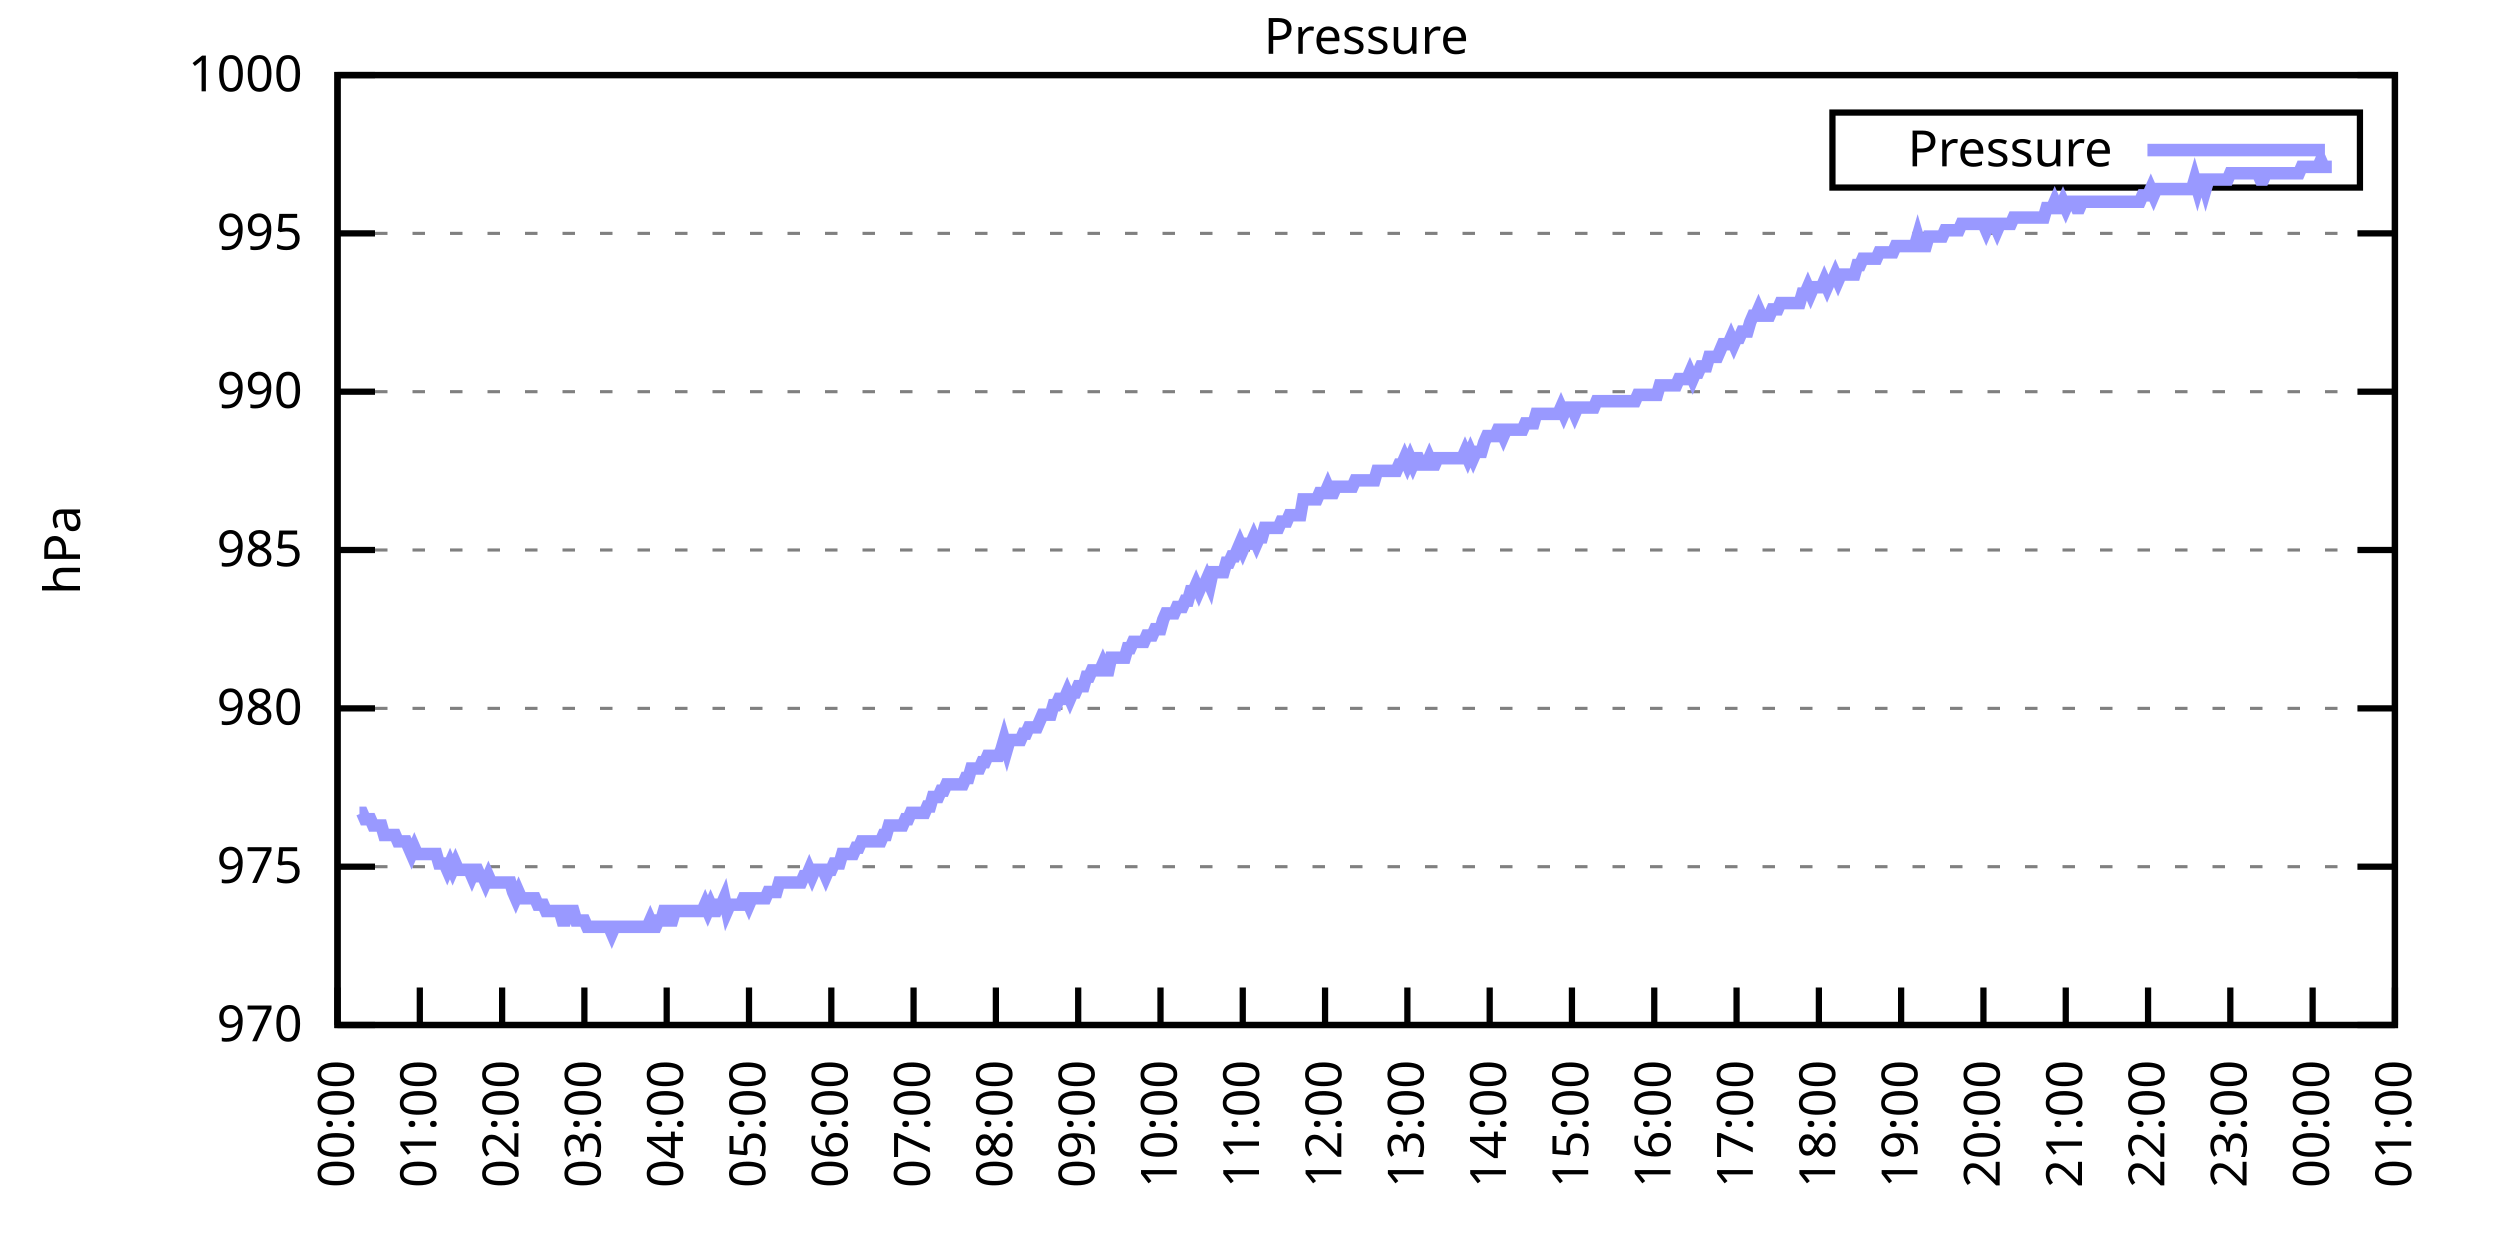
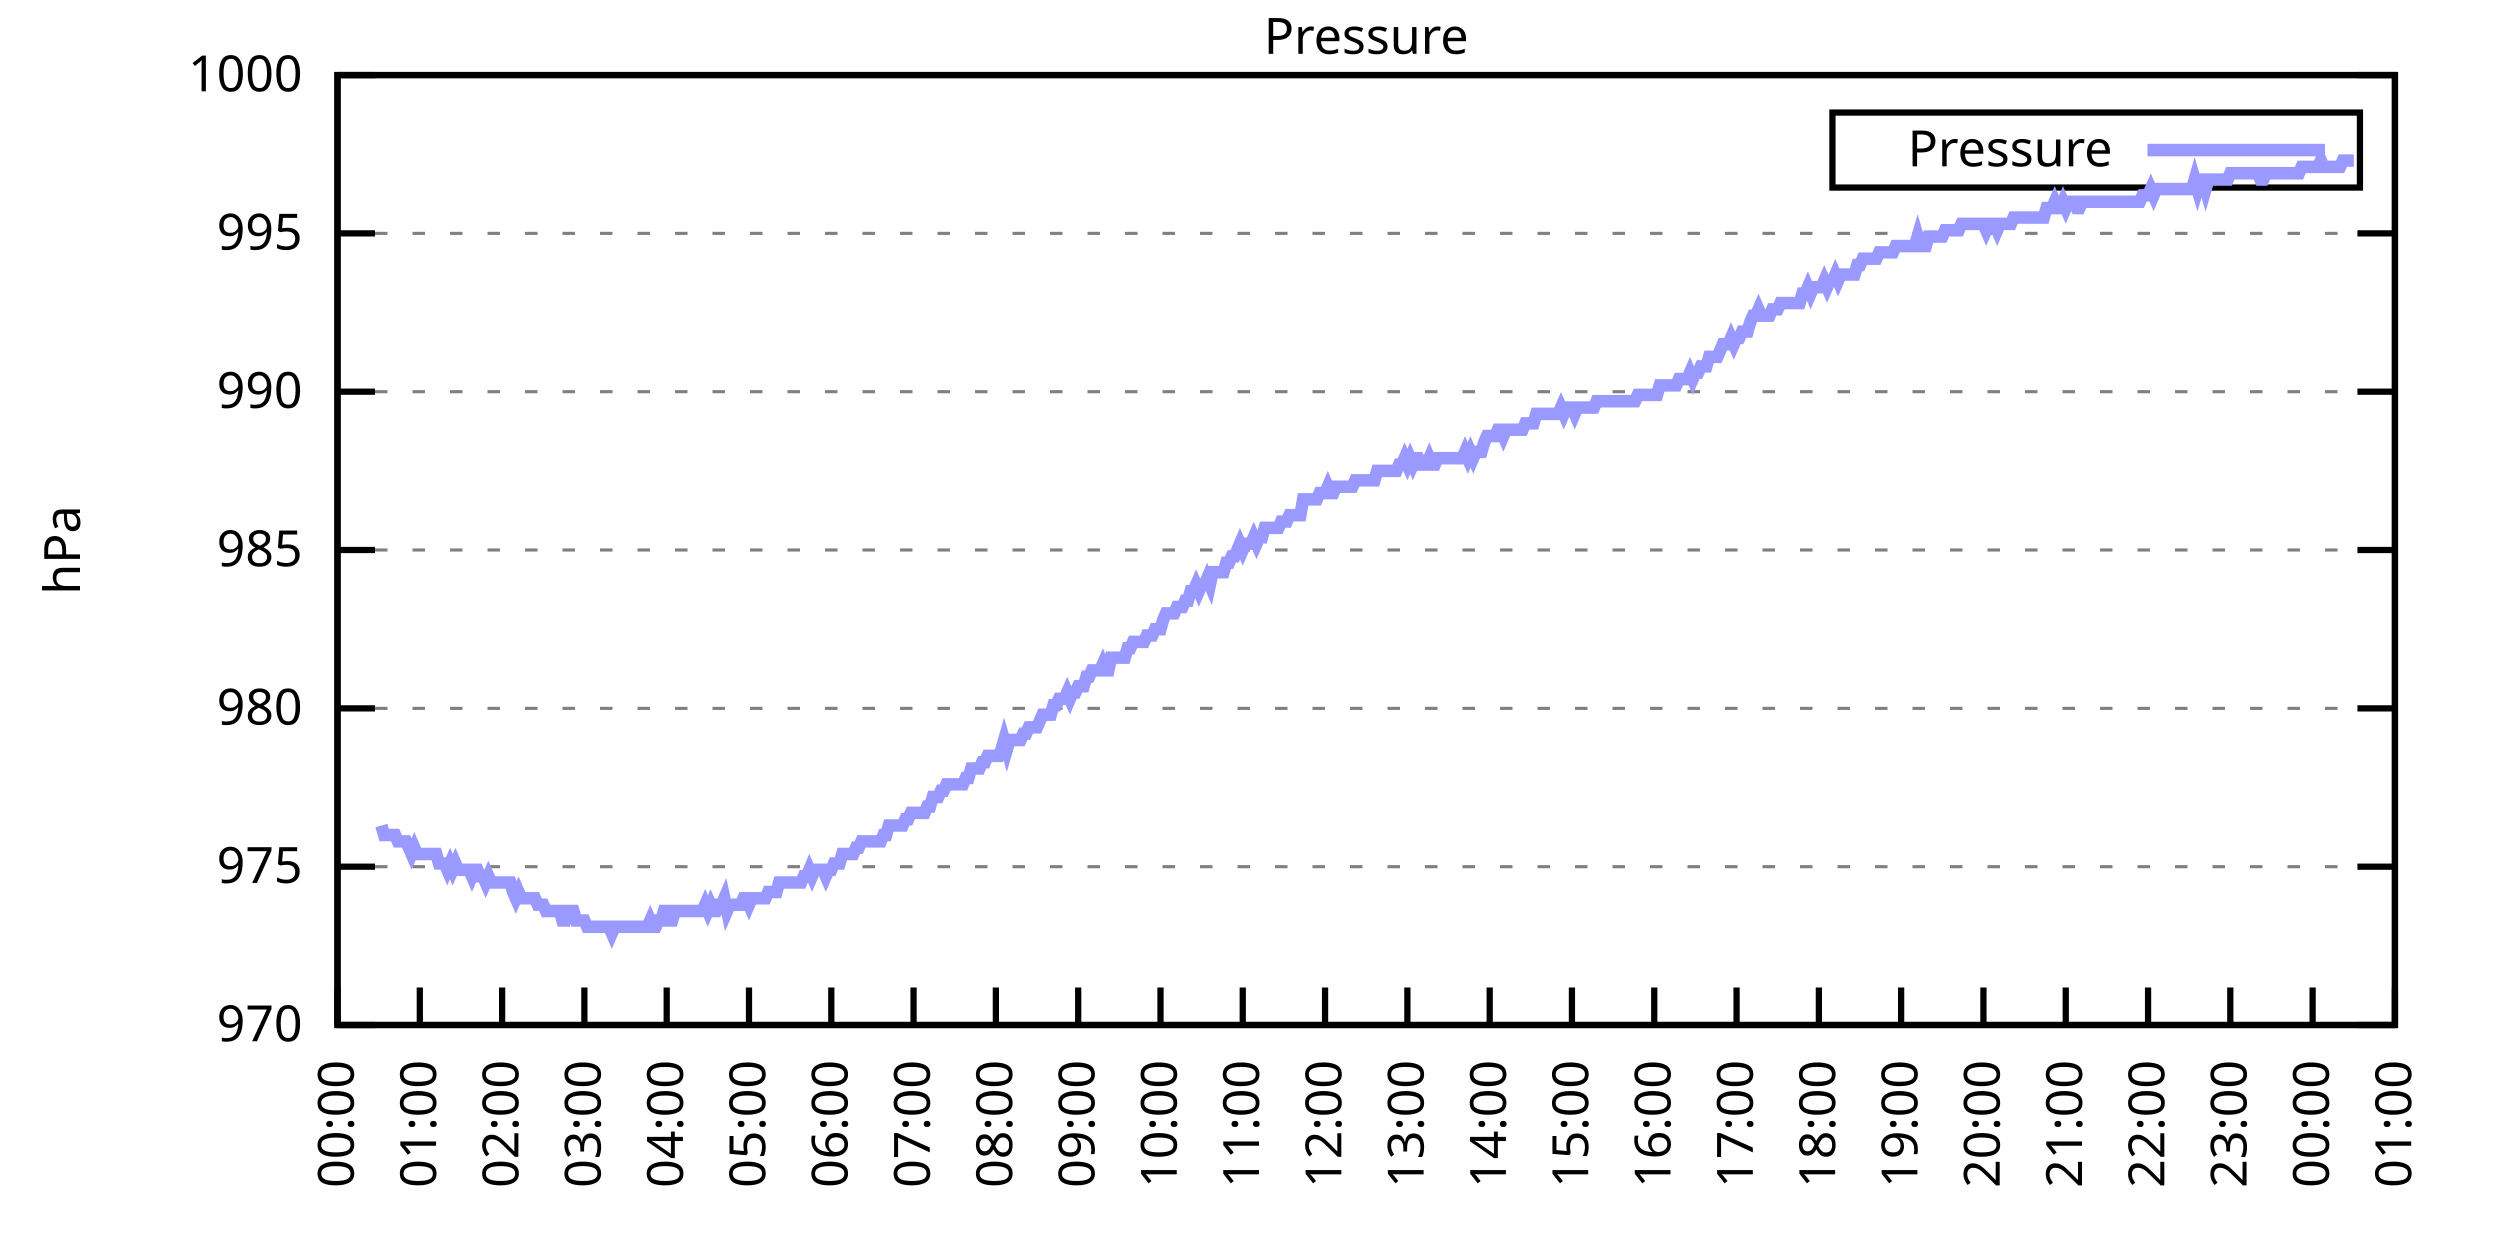
<svg xmlns="http://www.w3.org/2000/svg" xmlns:xlink="http://www.w3.org/1999/xlink" width="400" height="200" viewBox="0 0 400 200">
  <g id="gnuplot_canvas">
    <rect x="0" y="0" width="400" height="200" fill="none" />
    <defs>
      <circle id="gpDot" r="0.5" stroke-width="0.5" stroke="currentColor" />
      <path id="gpPt0" stroke-width="0.333" stroke="currentColor" d="M-1,0 h2 M0,-1 v2" />
      <path id="gpPt1" stroke-width="0.333" stroke="currentColor" d="M-1,-1 L1,1 M1,-1 L-1,1" />
      <path id="gpPt2" stroke-width="0.333" stroke="currentColor" d="M-1,0 L1,0 M0,-1 L0,1 M-1,-1 L1,1 M-1,1 L1,-1" />
      <rect id="gpPt3" stroke-width="0.333" stroke="currentColor" x="-1" y="-1" width="2" height="2" />
      <rect id="gpPt4" stroke-width="0.333" stroke="currentColor" fill="currentColor" x="-1" y="-1" width="2" height="2" />
      <circle id="gpPt5" stroke-width="0.333" stroke="currentColor" cx="0" cy="0" r="1" />
      <use xlink:href="#gpPt5" id="gpPt6" fill="currentColor" stroke="none" />
      <path id="gpPt7" stroke-width="0.333" stroke="currentColor" d="M0,-1.33 L-1.33,0.67 L1.33,0.67 z" />
      <use xlink:href="#gpPt7" id="gpPt8" fill="currentColor" stroke="none" />
      <use xlink:href="#gpPt7" id="gpPt9" stroke="currentColor" transform="rotate(180)" />
      <use xlink:href="#gpPt9" id="gpPt10" fill="currentColor" stroke="none" />
      <use xlink:href="#gpPt3" id="gpPt11" stroke="currentColor" transform="rotate(45)" />
      <use xlink:href="#gpPt11" id="gpPt12" fill="currentColor" stroke="none" />
      <path id="gpPt13" stroke-width="0.333" stroke="currentColor" d="M0,1.330 L1.265,0.411 L0.782,-1.067 L-0.782,-1.076 L-1.265,0.411 z" />
      <use xlink:href="#gpPt13" id="gpPt14" fill="currentColor" stroke="none" />
      <filter id="textbox" filterUnits="objectBoundingBox" x="0" y="0" height="1" width="1">
        <feFlood flood-color="white" flood-opacity="1" result="bgnd" />
        <feComposite in="SourceGraphic" in2="bgnd" operator="atop" />
      </filter>
      <filter id="greybox" filterUnits="objectBoundingBox" x="0" y="0" height="1" width="1">
        <feFlood flood-color="lightgrey" flood-opacity="1" result="grey" />
        <feComposite in="SourceGraphic" in2="grey" operator="atop" />
      </filter>
    </defs>
    <g fill="none" color="white" stroke="currentColor" stroke-width="1.00" stroke-linecap="butt" stroke-linejoin="miter">
</g>
    <g fill="none" color="black" stroke="currentColor" stroke-width="1.00" stroke-linecap="butt" stroke-linejoin="miter">
      <g stroke="none" shape-rendering="crispEdges">
        <polygon fill="rgb(255, 255, 255)" points="54.00,164.00 383.18,164.00 383.18,12.02 54.00,12.02 " />
      </g>
    </g>
    <g fill="none" color="black" stroke="currentColor" stroke-width="1.00" stroke-linecap="butt" stroke-linejoin="miter">
</g>
    <g fill="none" color="black" stroke="black" stroke-width="0.50" stroke-linecap="butt" stroke-linejoin="miter">
</g>
    <g fill="none" color="gray" stroke="currentColor" stroke-width="0.50" stroke-linecap="butt" stroke-linejoin="miter">
      <path stroke="gray" stroke-dasharray="2,4" class="gridline" d="M54.00,164.00 L383.19,164.00  " />
    </g>
    <g fill="none" color="gray" stroke="gray" stroke-width="1.00" stroke-linecap="butt" stroke-linejoin="miter">
</g>
    <g fill="none" color="black" stroke="currentColor" stroke-width="1.00" stroke-linecap="butt" stroke-linejoin="miter">
      <path stroke="black" d="M54.00,164.00 L60.00,164.00 M383.19,164.00 L377.19,164.00  " />
      <g transform="translate(48.40,166.60)" stroke="none" fill="black" font-family="Sans" font-size="8.00" text-anchor="end">
        <text>
          <tspan font-family="Sans"> 970</tspan>
        </text>
      </g>
    </g>
    <g fill="none" color="black" stroke="currentColor" stroke-width="1.00" stroke-linecap="butt" stroke-linejoin="miter">
</g>
    <g fill="none" color="black" stroke="black" stroke-width="0.50" stroke-linecap="butt" stroke-linejoin="miter">
</g>
    <g fill="none" color="gray" stroke="currentColor" stroke-width="0.50" stroke-linecap="butt" stroke-linejoin="miter">
      <path stroke="gray" stroke-dasharray="2,4" class="gridline" d="M54.00,138.67 L383.19,138.67  " />
    </g>
    <g fill="none" color="gray" stroke="gray" stroke-width="1.00" stroke-linecap="butt" stroke-linejoin="miter">
</g>
    <g fill="none" color="black" stroke="currentColor" stroke-width="1.00" stroke-linecap="butt" stroke-linejoin="miter">
      <path stroke="black" d="M54.00,138.67 L60.00,138.67 M383.19,138.67 L377.19,138.67  " />
      <g transform="translate(48.40,141.27)" stroke="none" fill="black" font-family="Sans" font-size="8.00" text-anchor="end">
        <text>
          <tspan font-family="Sans"> 975</tspan>
        </text>
      </g>
    </g>
    <g fill="none" color="black" stroke="currentColor" stroke-width="1.00" stroke-linecap="butt" stroke-linejoin="miter">
</g>
    <g fill="none" color="black" stroke="black" stroke-width="0.50" stroke-linecap="butt" stroke-linejoin="miter">
</g>
    <g fill="none" color="gray" stroke="currentColor" stroke-width="0.50" stroke-linecap="butt" stroke-linejoin="miter">
      <path stroke="gray" stroke-dasharray="2,4" class="gridline" d="M54.00,113.34 L383.19,113.34  " />
    </g>
    <g fill="none" color="gray" stroke="gray" stroke-width="1.00" stroke-linecap="butt" stroke-linejoin="miter">
</g>
    <g fill="none" color="black" stroke="currentColor" stroke-width="1.00" stroke-linecap="butt" stroke-linejoin="miter">
      <path stroke="black" d="M54.00,113.34 L60.00,113.34 M383.19,113.34 L377.19,113.34  " />
      <g transform="translate(48.40,115.94)" stroke="none" fill="black" font-family="Sans" font-size="8.00" text-anchor="end">
        <text>
          <tspan font-family="Sans"> 980</tspan>
        </text>
      </g>
    </g>
    <g fill="none" color="black" stroke="currentColor" stroke-width="1.00" stroke-linecap="butt" stroke-linejoin="miter">
</g>
    <g fill="none" color="black" stroke="black" stroke-width="0.50" stroke-linecap="butt" stroke-linejoin="miter">
</g>
    <g fill="none" color="gray" stroke="currentColor" stroke-width="0.50" stroke-linecap="butt" stroke-linejoin="miter">
      <path stroke="gray" stroke-dasharray="2,4" class="gridline" d="M54.00,88.00 L383.19,88.00  " />
    </g>
    <g fill="none" color="gray" stroke="gray" stroke-width="1.00" stroke-linecap="butt" stroke-linejoin="miter">
</g>
    <g fill="none" color="black" stroke="currentColor" stroke-width="1.00" stroke-linecap="butt" stroke-linejoin="miter">
      <path stroke="black" d="M54.00,88.00 L60.00,88.00 M383.19,88.00 L377.19,88.00  " />
      <g transform="translate(48.40,90.60)" stroke="none" fill="black" font-family="Sans" font-size="8.00" text-anchor="end">
        <text>
          <tspan font-family="Sans"> 985</tspan>
        </text>
      </g>
    </g>
    <g fill="none" color="black" stroke="currentColor" stroke-width="1.00" stroke-linecap="butt" stroke-linejoin="miter">
</g>
    <g fill="none" color="black" stroke="black" stroke-width="0.50" stroke-linecap="butt" stroke-linejoin="miter">
</g>
    <g fill="none" color="gray" stroke="currentColor" stroke-width="0.50" stroke-linecap="butt" stroke-linejoin="miter">
      <path stroke="gray" stroke-dasharray="2,4" class="gridline" d="M54.00,62.67 L383.19,62.67  " />
    </g>
    <g fill="none" color="gray" stroke="gray" stroke-width="1.00" stroke-linecap="butt" stroke-linejoin="miter">
</g>
    <g fill="none" color="black" stroke="currentColor" stroke-width="1.00" stroke-linecap="butt" stroke-linejoin="miter">
      <path stroke="black" d="M54.00,62.67 L60.00,62.67 M383.19,62.67 L377.19,62.67  " />
      <g transform="translate(48.40,65.27)" stroke="none" fill="black" font-family="Sans" font-size="8.00" text-anchor="end">
        <text>
          <tspan font-family="Sans"> 990</tspan>
        </text>
      </g>
    </g>
    <g fill="none" color="black" stroke="currentColor" stroke-width="1.00" stroke-linecap="butt" stroke-linejoin="miter">
</g>
    <g fill="none" color="black" stroke="black" stroke-width="0.50" stroke-linecap="butt" stroke-linejoin="miter">
</g>
    <g fill="none" color="gray" stroke="currentColor" stroke-width="0.50" stroke-linecap="butt" stroke-linejoin="miter">
      <path stroke="gray" stroke-dasharray="2,4" class="gridline" d="M54.00,37.34 L383.19,37.34  " />
    </g>
    <g fill="none" color="gray" stroke="gray" stroke-width="1.00" stroke-linecap="butt" stroke-linejoin="miter">
</g>
    <g fill="none" color="black" stroke="currentColor" stroke-width="1.00" stroke-linecap="butt" stroke-linejoin="miter">
      <path stroke="black" d="M54.00,37.34 L60.00,37.34 M383.19,37.34 L377.19,37.34  " />
      <g transform="translate(48.40,39.94)" stroke="none" fill="black" font-family="Sans" font-size="8.00" text-anchor="end">
        <text>
          <tspan font-family="Sans"> 995</tspan>
        </text>
      </g>
    </g>
    <g fill="none" color="black" stroke="currentColor" stroke-width="1.00" stroke-linecap="butt" stroke-linejoin="miter">
</g>
    <g fill="none" color="black" stroke="black" stroke-width="0.50" stroke-linecap="butt" stroke-linejoin="miter">
</g>
    <g fill="none" color="gray" stroke="currentColor" stroke-width="0.50" stroke-linecap="butt" stroke-linejoin="miter">
      <path stroke="gray" stroke-dasharray="2,4" class="gridline" d="M54.00,12.01 L383.19,12.01  " />
    </g>
    <g fill="none" color="gray" stroke="gray" stroke-width="1.00" stroke-linecap="butt" stroke-linejoin="miter">
</g>
    <g fill="none" color="black" stroke="currentColor" stroke-width="1.00" stroke-linecap="butt" stroke-linejoin="miter">
      <path stroke="black" d="M54.00,12.01 L60.00,12.01 M383.19,12.01 L377.19,12.01  " />
      <g transform="translate(48.40,14.61)" stroke="none" fill="black" font-family="Sans" font-size="8.00" text-anchor="end">
        <text>
          <tspan font-family="Sans"> 1000</tspan>
        </text>
      </g>
    </g>
    <g fill="none" color="black" stroke="currentColor" stroke-width="1.00" stroke-linecap="butt" stroke-linejoin="miter">
      <path stroke="black" d="M54.00,164.00 L54.00,158.00  " />
      <g transform="translate(56.60,169.60) rotate(270.00)" stroke="none" fill="black" font-family="Sans" font-size="8.00" text-anchor="end">
        <text>
          <tspan font-family="Sans">00:00</tspan>
        </text>
      </g>
    </g>
    <g fill="none" color="black" stroke="currentColor" stroke-width="1.00" stroke-linecap="butt" stroke-linejoin="miter">
      <path stroke="black" d="M67.17,164.00 L67.17,158.00  " />
      <g transform="translate(69.77,169.60) rotate(270.00)" stroke="none" fill="black" font-family="Sans" font-size="8.00" text-anchor="end">
        <text>
          <tspan font-family="Sans">01:00</tspan>
        </text>
      </g>
    </g>
    <g fill="none" color="black" stroke="currentColor" stroke-width="1.00" stroke-linecap="butt" stroke-linejoin="miter">
      <path stroke="black" d="M80.34,164.00 L80.34,158.00  " />
      <g transform="translate(82.94,169.60) rotate(270.00)" stroke="none" fill="black" font-family="Sans" font-size="8.00" text-anchor="end">
        <text>
          <tspan font-family="Sans">02:00</tspan>
        </text>
      </g>
    </g>
    <g fill="none" color="black" stroke="currentColor" stroke-width="1.00" stroke-linecap="butt" stroke-linejoin="miter">
      <path stroke="black" d="M93.50,164.00 L93.50,158.00  " />
      <g transform="translate(96.10,169.60) rotate(270.00)" stroke="none" fill="black" font-family="Sans" font-size="8.00" text-anchor="end">
        <text>
          <tspan font-family="Sans">03:00</tspan>
        </text>
      </g>
    </g>
    <g fill="none" color="black" stroke="currentColor" stroke-width="1.00" stroke-linecap="butt" stroke-linejoin="miter">
      <path stroke="black" d="M106.67,164.00 L106.67,158.00  " />
      <g transform="translate(109.27,169.60) rotate(270.00)" stroke="none" fill="black" font-family="Sans" font-size="8.00" text-anchor="end">
        <text>
          <tspan font-family="Sans">04:00</tspan>
        </text>
      </g>
    </g>
    <g fill="none" color="black" stroke="currentColor" stroke-width="1.00" stroke-linecap="butt" stroke-linejoin="miter">
      <path stroke="black" d="M119.84,164.00 L119.84,158.00  " />
      <g transform="translate(122.44,169.60) rotate(270.00)" stroke="none" fill="black" font-family="Sans" font-size="8.00" text-anchor="end">
        <text>
          <tspan font-family="Sans">05:00</tspan>
        </text>
      </g>
    </g>
    <g fill="none" color="black" stroke="currentColor" stroke-width="1.00" stroke-linecap="butt" stroke-linejoin="miter">
      <path stroke="black" d="M133.01,164.00 L133.01,158.00  " />
      <g transform="translate(135.61,169.60) rotate(270.00)" stroke="none" fill="black" font-family="Sans" font-size="8.00" text-anchor="end">
        <text>
          <tspan font-family="Sans">06:00</tspan>
        </text>
      </g>
    </g>
    <g fill="none" color="black" stroke="currentColor" stroke-width="1.00" stroke-linecap="butt" stroke-linejoin="miter">
      <path stroke="black" d="M146.17,164.00 L146.17,158.00  " />
      <g transform="translate(148.77,169.60) rotate(270.00)" stroke="none" fill="black" font-family="Sans" font-size="8.00" text-anchor="end">
        <text>
          <tspan font-family="Sans">07:00</tspan>
        </text>
      </g>
    </g>
    <g fill="none" color="black" stroke="currentColor" stroke-width="1.00" stroke-linecap="butt" stroke-linejoin="miter">
      <path stroke="black" d="M159.34,164.00 L159.34,158.00  " />
      <g transform="translate(161.94,169.60) rotate(270.00)" stroke="none" fill="black" font-family="Sans" font-size="8.00" text-anchor="end">
        <text>
          <tspan font-family="Sans">08:00</tspan>
        </text>
      </g>
    </g>
    <g fill="none" color="black" stroke="currentColor" stroke-width="1.00" stroke-linecap="butt" stroke-linejoin="miter">
      <path stroke="black" d="M172.51,164.00 L172.51,158.00  " />
      <g transform="translate(175.11,169.60) rotate(270.00)" stroke="none" fill="black" font-family="Sans" font-size="8.00" text-anchor="end">
        <text>
          <tspan font-family="Sans">09:00</tspan>
        </text>
      </g>
    </g>
    <g fill="none" color="black" stroke="currentColor" stroke-width="1.00" stroke-linecap="butt" stroke-linejoin="miter">
      <path stroke="black" d="M185.68,164.00 L185.68,158.00  " />
      <g transform="translate(188.28,169.60) rotate(270.00)" stroke="none" fill="black" font-family="Sans" font-size="8.00" text-anchor="end">
        <text>
          <tspan font-family="Sans">10:00</tspan>
        </text>
      </g>
    </g>
    <g fill="none" color="black" stroke="currentColor" stroke-width="1.00" stroke-linecap="butt" stroke-linejoin="miter">
      <path stroke="black" d="M198.84,164.00 L198.84,158.00  " />
      <g transform="translate(201.44,169.60) rotate(270.00)" stroke="none" fill="black" font-family="Sans" font-size="8.00" text-anchor="end">
        <text>
          <tspan font-family="Sans">11:00</tspan>
        </text>
      </g>
    </g>
    <g fill="none" color="black" stroke="currentColor" stroke-width="1.00" stroke-linecap="butt" stroke-linejoin="miter">
      <path stroke="black" d="M212.01,164.00 L212.01,158.00  " />
      <g transform="translate(214.61,169.60) rotate(270.00)" stroke="none" fill="black" font-family="Sans" font-size="8.00" text-anchor="end">
        <text>
          <tspan font-family="Sans">12:00</tspan>
        </text>
      </g>
    </g>
    <g fill="none" color="black" stroke="currentColor" stroke-width="1.00" stroke-linecap="butt" stroke-linejoin="miter">
      <path stroke="black" d="M225.18,164.00 L225.18,158.00  " />
      <g transform="translate(227.78,169.60) rotate(270.00)" stroke="none" fill="black" font-family="Sans" font-size="8.00" text-anchor="end">
        <text>
          <tspan font-family="Sans">13:00</tspan>
        </text>
      </g>
    </g>
    <g fill="none" color="black" stroke="currentColor" stroke-width="1.00" stroke-linecap="butt" stroke-linejoin="miter">
      <path stroke="black" d="M238.35,164.00 L238.35,158.00  " />
      <g transform="translate(240.95,169.60) rotate(270.00)" stroke="none" fill="black" font-family="Sans" font-size="8.00" text-anchor="end">
        <text>
          <tspan font-family="Sans">14:00</tspan>
        </text>
      </g>
    </g>
    <g fill="none" color="black" stroke="currentColor" stroke-width="1.00" stroke-linecap="butt" stroke-linejoin="miter">
      <path stroke="black" d="M251.51,164.00 L251.51,158.00  " />
      <g transform="translate(254.11,169.60) rotate(270.00)" stroke="none" fill="black" font-family="Sans" font-size="8.00" text-anchor="end">
        <text>
          <tspan font-family="Sans">15:00</tspan>
        </text>
      </g>
    </g>
    <g fill="none" color="black" stroke="currentColor" stroke-width="1.00" stroke-linecap="butt" stroke-linejoin="miter">
      <path stroke="black" d="M264.68,164.00 L264.68,158.00  " />
      <g transform="translate(267.28,169.60) rotate(270.00)" stroke="none" fill="black" font-family="Sans" font-size="8.00" text-anchor="end">
        <text>
          <tspan font-family="Sans">16:00</tspan>
        </text>
      </g>
    </g>
    <g fill="none" color="black" stroke="currentColor" stroke-width="1.00" stroke-linecap="butt" stroke-linejoin="miter">
      <path stroke="black" d="M277.85,164.00 L277.85,158.00  " />
      <g transform="translate(280.45,169.60) rotate(270.00)" stroke="none" fill="black" font-family="Sans" font-size="8.00" text-anchor="end">
        <text>
          <tspan font-family="Sans">17:00</tspan>
        </text>
      </g>
    </g>
    <g fill="none" color="black" stroke="currentColor" stroke-width="1.00" stroke-linecap="butt" stroke-linejoin="miter">
      <path stroke="black" d="M291.02,164.00 L291.02,158.00  " />
      <g transform="translate(293.62,169.60) rotate(270.00)" stroke="none" fill="black" font-family="Sans" font-size="8.00" text-anchor="end">
        <text>
          <tspan font-family="Sans">18:00</tspan>
        </text>
      </g>
    </g>
    <g fill="none" color="black" stroke="currentColor" stroke-width="1.00" stroke-linecap="butt" stroke-linejoin="miter">
      <path stroke="black" d="M304.18,164.00 L304.18,158.00  " />
      <g transform="translate(306.78,169.60) rotate(270.00)" stroke="none" fill="black" font-family="Sans" font-size="8.00" text-anchor="end">
        <text>
          <tspan font-family="Sans">19:00</tspan>
        </text>
      </g>
    </g>
    <g fill="none" color="black" stroke="currentColor" stroke-width="1.00" stroke-linecap="butt" stroke-linejoin="miter">
      <path stroke="black" d="M317.35,164.00 L317.35,158.00  " />
      <g transform="translate(319.95,169.60) rotate(270.00)" stroke="none" fill="black" font-family="Sans" font-size="8.00" text-anchor="end">
        <text>
          <tspan font-family="Sans">20:00</tspan>
        </text>
      </g>
    </g>
    <g fill="none" color="black" stroke="currentColor" stroke-width="1.00" stroke-linecap="butt" stroke-linejoin="miter">
      <path stroke="black" d="M330.52,164.00 L330.52,158.00  " />
      <g transform="translate(333.12,169.60) rotate(270.00)" stroke="none" fill="black" font-family="Sans" font-size="8.00" text-anchor="end">
        <text>
          <tspan font-family="Sans">21:00</tspan>
        </text>
      </g>
    </g>
    <g fill="none" color="black" stroke="currentColor" stroke-width="1.00" stroke-linecap="butt" stroke-linejoin="miter">
      <path stroke="black" d="M343.69,164.00 L343.69,158.00  " />
      <g transform="translate(346.29,169.60) rotate(270.00)" stroke="none" fill="black" font-family="Sans" font-size="8.00" text-anchor="end">
        <text>
          <tspan font-family="Sans">22:00</tspan>
        </text>
      </g>
    </g>
    <g fill="none" color="black" stroke="currentColor" stroke-width="1.00" stroke-linecap="butt" stroke-linejoin="miter">
      <path stroke="black" d="M356.85,164.00 L356.85,158.00  " />
      <g transform="translate(359.45,169.60) rotate(270.00)" stroke="none" fill="black" font-family="Sans" font-size="8.00" text-anchor="end">
        <text>
          <tspan font-family="Sans">23:00</tspan>
        </text>
      </g>
    </g>
    <g fill="none" color="black" stroke="currentColor" stroke-width="1.00" stroke-linecap="butt" stroke-linejoin="miter">
      <path stroke="black" d="M370.02,164.00 L370.02,158.00  " />
      <g transform="translate(372.62,169.60) rotate(270.00)" stroke="none" fill="black" font-family="Sans" font-size="8.00" text-anchor="end">
        <text>
          <tspan font-family="Sans">00:00</tspan>
        </text>
      </g>
    </g>
    <g fill="none" color="black" stroke="currentColor" stroke-width="1.00" stroke-linecap="butt" stroke-linejoin="miter">
      <path stroke="black" d="M383.19,164.00 L383.19,158.00  " />
      <g transform="translate(385.79,169.60) rotate(270.00)" stroke="none" fill="black" font-family="Sans" font-size="8.00" text-anchor="end">
        <text>
          <tspan font-family="Sans">01:00</tspan>
        </text>
      </g>
    </g>
    <g fill="none" color="black" stroke="currentColor" stroke-width="1.00" stroke-linecap="butt" stroke-linejoin="miter">
</g>
    <g fill="none" color="black" stroke="currentColor" stroke-width="1.00" stroke-linecap="butt" stroke-linejoin="miter">
      <path stroke="black" d="M54.00,12.01 L54.00,164.00 L383.19,164.00 L383.19,12.01 L54.00,12.01 Z  " />
    </g>
    <g fill="none" color="black" stroke="currentColor" stroke-width="1.00" stroke-linecap="butt" stroke-linejoin="miter">
</g>
    <g fill="none" color="black" stroke="currentColor" stroke-width="1.00" stroke-linecap="butt" stroke-linejoin="miter">
      <path stroke="black" d="M293.19,30.01 L293.19,18.01 L377.59,18.01 L377.59,30.01 L293.19,30.01 Z  " />
    </g>
    <g id="Pressure_plot_1">
      <g fill="none" color="white" stroke="black" stroke-width="2.00" stroke-linecap="butt" stroke-linejoin="miter">
</g>
      <g fill="none" color="black" stroke="currentColor" stroke-width="2.00" stroke-linecap="butt" stroke-linejoin="miter">
        <g transform="translate(337.99,26.61)" stroke="none" fill="black" font-family="Sans" font-size="8.00" text-anchor="end">
          <text>
            <tspan font-family="Sans">Pressure</tspan>
          </text>
        </g>
      </g>
      <g fill="none" color="black" stroke="currentColor" stroke-width="2.00" stroke-linecap="butt" stroke-linejoin="miter">
-         <path stroke="rgb(153, 153, 255)" d="M343.59,24.01 L371.99,24.01 M57.51,130.06 L57.95,130.06 L58.39,131.07 L58.83,131.07 L59.27,131.07 L59.71,132.08   L60.14,132.08 L60.58,132.08 L61.02,132.08 L61.46,133.60 L61.90,133.60 L62.34,133.60 L62.78,133.60 L63.22,133.60   L63.66,134.62 L64.10,134.62 L64.53,134.62 L64.97,134.62 L65.41,135.63 L65.85,136.64 L66.29,135.63 L66.73,136.64   L67.17,136.64 L67.61,136.64 L68.05,136.64 L68.48,136.64 L68.92,136.64 L69.36,136.64 L69.80,136.64 L70.24,138.16   L70.68,138.16 L71.12,138.16 L71.56,139.17 L72.00,138.16 L72.43,139.17 L72.87,138.16 L73.31,139.17 L73.75,139.17   L74.19,139.17 L74.63,139.17 L75.07,139.17 L75.51,140.19 L75.95,139.17 L76.38,139.17 L76.82,140.19 L77.26,140.19   L77.70,141.20 L78.14,140.19 L78.58,141.20 L79.02,141.20 L79.46,141.20 L79.90,141.20 L80.34,141.20 L80.77,141.20   L81.21,141.20 L81.65,141.20 L82.09,142.72 L82.53,143.73 L82.97,142.72 L83.41,143.73 L83.85,143.73 L84.29,143.73   L84.72,143.73 L85.16,143.73 L85.60,143.73 L86.04,144.75 L86.48,144.75 L86.92,144.75 L87.36,145.76 L87.80,145.76   L88.24,145.76 L88.67,145.76 L89.11,145.76 L89.55,145.76 L89.99,147.28 L90.43,147.28 L90.87,145.76 L91.31,145.76   L91.75,145.76 L92.19,147.28 L92.62,147.28 L93.06,147.28 L93.50,147.28 L93.94,148.29 L94.38,148.29 L94.82,148.29   L95.26,148.29 L95.70,148.29 L96.14,148.29 L96.58,148.29 L97.01,148.29 L97.45,148.29 L97.89,149.31 L98.33,148.29   L98.77,148.29 L99.21,148.29 L99.65,148.29 L100.09,148.29 L100.53,148.29 L100.96,148.29 L101.40,148.29 L101.84,148.29   L102.28,148.29 L102.72,148.29 L103.16,148.29 L103.60,148.29 L104.04,147.28 L104.48,148.29 L104.91,148.29 L105.35,147.28   L105.79,147.28 L106.23,145.76 L106.67,145.76 L107.11,147.28 L107.55,147.28 L107.99,145.76 L108.43,145.76 L108.87,145.76   L109.30,145.76 L109.74,145.76 L110.18,145.76 L110.62,145.76 L111.06,145.76 L111.50,145.76 L111.94,145.76 L112.38,145.76   L112.82,144.75 L113.25,145.76 L113.69,144.75 L114.13,145.76 L114.57,145.76 L115.01,144.75 L115.45,144.75 L115.89,143.73   L116.33,145.76 L116.77,144.75 L117.20,144.75 L117.64,144.75 L118.08,144.75 L118.52,144.75 L118.96,143.73 L119.40,143.73   L119.84,144.75 L120.28,143.73 L120.72,143.73 L121.15,143.73 L121.59,143.73 L122.03,143.73 L122.47,143.73 L122.91,142.72   L123.35,142.72 L123.79,142.72 L124.23,142.72 L124.67,141.20 L125.11,141.20 L125.54,141.20 L125.98,141.20 L126.42,141.20   L126.86,141.20 L127.30,141.20 L127.74,141.20 L128.18,141.20 L128.62,140.19 L129.06,140.19 L129.49,139.17 L129.93,140.19   L130.37,139.17 L130.81,139.17 L131.25,139.17 L131.69,139.17 L132.13,140.19 L132.57,139.17 L133.01,139.17 L133.44,138.16   L133.88,138.16 L134.32,138.16 L134.76,136.64 L135.20,136.64 L135.64,136.64 L136.08,136.64 L136.52,136.64 L136.96,135.63   L137.39,135.63 L137.83,134.62 L138.27,134.62 L138.71,134.62 L139.15,134.62 L139.59,134.62 L140.03,134.62 L140.47,134.62   L140.91,134.62 L141.35,133.60 L141.78,133.60 L142.22,132.08 L142.66,132.08 L143.10,132.08 L143.54,132.08 L143.98,132.08   L144.42,132.08 L144.86,131.07 L145.30,131.07 L145.73,130.06 L146.17,130.06 L146.61,130.06 L147.05,130.06 L147.49,130.06   L147.93,130.06 L148.37,129.04 L148.81,129.04 L149.25,127.52 L149.68,127.52 L150.12,127.52 L150.56,126.51 L151.00,126.51   L151.44,125.50 L151.88,125.50 L152.32,125.50 L152.76,125.50 L153.20,125.50 L153.63,125.50 L154.07,125.50 L154.51,124.48   L154.95,124.48 L155.39,122.96 L155.83,122.96 L156.27,122.96 L156.71,122.96 L157.15,121.95 L157.59,121.95 L158.02,120.94   L158.46,120.94 L158.90,120.94 L159.34,120.94 L159.78,120.94 L160.22,119.92 L160.66,118.40 L161.10,119.92 L161.54,118.40   L161.97,118.40 L162.41,118.40 L162.85,118.40 L163.29,118.40 L163.73,117.39 L164.17,117.39 L164.61,116.38 L165.05,116.38   L165.49,116.38 L165.92,116.38 L166.36,115.36 L166.80,114.35 L167.24,114.35 L167.68,114.35 L168.12,114.35 L168.56,112.83   L169.00,112.83 L169.44,111.82 L169.87,111.82 L170.31,111.82 L170.75,110.80 L171.19,111.82 L171.63,110.80 L172.07,110.80   L172.51,109.79 L172.95,109.79 L173.39,109.79 L173.83,108.27 L174.26,108.27 L174.70,107.26 L175.14,107.26 L175.58,107.26   L176.02,107.26 L176.46,106.24 L176.90,107.26 L177.34,107.26 L177.78,105.23 L178.21,105.23 L178.65,105.23 L179.09,105.23   L179.53,105.23 L179.97,105.23 L180.41,103.71 L180.85,103.71 L181.29,102.70 L181.73,102.70 L182.16,102.70 L182.60,102.70   L183.04,102.70 L183.48,101.68 L183.92,101.68 L184.36,101.68 L184.80,100.67 L185.24,100.67 L185.68,100.67 L186.11,99.15   L186.55,98.14 L186.99,98.14 L187.43,98.14 L187.87,98.14 L188.31,97.12 L188.75,97.12 L189.19,97.12 L189.63,96.11   L190.07,96.11 L190.50,94.59 L190.94,94.59 L191.38,93.58 L191.82,94.59 L192.26,93.58 L192.70,93.58 L193.14,92.56   L193.58,93.58 L194.02,91.55 L194.45,91.55 L194.89,91.55 L195.33,91.55 L195.77,91.55 L196.21,90.03 L196.65,90.03   L197.09,89.02 L197.53,89.02 L197.97,88.00 L198.40,86.99 L198.84,88.00 L199.28,86.99 L199.72,86.99 L200.16,86.99   L200.60,85.98 L201.04,86.99 L201.48,85.98 L201.92,85.98 L202.35,84.46 L202.79,84.46 L203.23,84.46 L203.67,84.46   L204.11,84.46 L204.55,84.46 L204.99,83.45 L205.43,83.45 L205.87,83.45 L206.31,82.43 L206.74,82.43 L207.18,82.43   L207.62,82.43 L208.06,82.43 L208.50,79.90 L208.94,79.90 L209.38,79.90 L209.82,79.90 L210.26,79.90 L210.69,79.90   L211.13,78.89 L211.57,78.89 L212.01,78.89 L212.45,77.87 L212.89,78.89 L213.33,78.89 L213.77,77.87 L214.21,77.87   L214.64,77.87 L215.08,77.87 L215.52,77.87 L215.96,77.87 L216.40,77.87 L216.84,76.86 L217.28,76.86 L217.72,76.86   L218.16,76.86 L218.60,76.86 L219.03,76.86 L219.47,76.86 L219.91,76.86 L220.35,75.34 L220.79,75.34 L221.23,75.34   L221.67,75.34 L222.11,75.34 L222.55,75.34 L222.98,75.34 L223.42,75.34 L223.86,74.33 L224.30,74.33 L224.74,73.31   L225.18,74.33 L225.62,73.31 L226.06,74.33 L226.50,73.31 L226.93,73.31 L227.37,74.33 L227.81,74.33 L228.25,74.33   L228.69,73.31 L229.13,74.33 L229.57,74.33 L230.01,73.31 L230.45,73.31 L230.88,73.31 L231.32,73.31 L231.76,73.31   L232.20,73.31 L232.64,73.31 L233.08,73.31 L233.52,73.31 L233.96,73.31 L234.40,72.30 L234.84,73.31 L235.27,72.30   L235.71,73.31 L236.15,72.30 L236.59,72.30 L237.03,72.30 L237.47,70.78 L237.91,69.77 L238.35,69.77 L238.79,69.77   L239.22,69.77 L239.66,68.75 L240.10,68.75 L240.54,69.77 L240.98,68.75 L241.42,68.75 L241.86,68.75 L242.30,68.75   L242.74,68.75 L243.17,68.75 L243.61,68.75 L244.05,67.74 L244.49,67.74 L244.93,67.74 L245.37,67.74 L245.81,66.22   L246.25,66.22 L246.69,66.22 L247.12,66.22 L247.56,66.22 L248.00,66.22 L248.44,66.22 L248.88,66.22 L249.32,66.22   L249.76,65.21 L250.20,66.22 L250.64,65.21 L251.08,65.21 L251.51,65.21 L251.95,66.22 L252.39,65.21 L252.83,65.21   L253.27,65.21 L253.71,65.21 L254.15,65.21 L254.59,65.21 L255.03,65.21 L255.46,64.19 L255.90,64.19 L256.34,64.19   L256.78,64.19 L257.22,64.19 L257.66,64.19 L258.10,64.19 L258.54,64.19 L258.98,64.19 L259.41,64.19 L259.85,64.19   L260.29,64.19 L260.73,64.19 L261.17,64.19 L261.61,64.19 L262.05,63.18 L262.49,63.18 L262.93,63.18 L263.36,63.18   L263.80,63.18 L264.24,63.18 L264.68,63.18 L265.12,63.18 L265.56,61.66 L266.00,61.66 L266.44,61.66 L266.88,61.66   L267.32,61.66 L267.75,61.66 L268.19,61.66 L268.63,60.65 L269.07,60.65 L269.51,60.65 L269.95,60.65 L270.39,59.63   L270.83,60.65 L271.27,59.63 L271.70,59.63 L272.14,58.62 L272.58,58.62 L273.02,58.62 L273.46,57.10 L273.90,57.10   L274.34,57.10 L274.78,57.10 L275.22,56.09 L275.65,55.07 L276.09,55.07 L276.53,55.07 L276.97,54.06 L277.41,55.07   L277.85,54.06 L278.29,54.06 L278.73,53.05 L279.17,53.05 L279.60,53.05 L280.04,51.53 L280.48,50.51 L280.92,50.51   L281.36,49.50 L281.80,50.51 L282.24,50.51 L282.68,50.51 L283.12,50.51 L283.56,49.50 L283.99,49.50 L284.43,49.50   L284.87,48.49 L285.31,48.49 L285.75,48.49 L286.19,48.49 L286.63,48.49 L287.07,48.49 L287.51,48.49 L287.94,48.49   L288.38,46.97 L288.82,46.97 L289.26,45.95 L289.70,46.97 L290.14,45.95 L290.58,45.95 L291.02,45.95 L291.46,45.95   L291.89,44.94 L292.33,45.95 L292.77,44.94 L293.21,44.94 L293.65,43.93 L294.09,44.94 L294.53,43.93 L294.97,43.93   L295.41,43.93 L295.84,43.93 L296.28,43.93 L296.72,43.93 L297.16,42.41 L297.60,42.41 L298.04,41.39 L298.48,41.39   L298.92,41.39 L299.36,41.39 L299.80,41.39 L300.23,41.39 L300.67,40.38 L301.11,40.38 L301.55,40.38 L301.99,40.38   L302.43,40.38 L302.87,40.38 L303.31,39.37 L303.75,39.37 L304.18,39.37 L304.62,39.37 L305.06,39.37 L305.50,39.37   L305.94,39.37 L306.38,39.37 L306.82,37.85 L307.26,39.37 L307.70,39.37 L308.13,39.37 L308.57,37.85 L309.01,37.85   L309.45,37.85 L309.89,37.85 L310.33,37.85 L310.77,37.85 L311.21,36.84 L311.65,36.84 L312.08,36.84 L312.52,36.84   L312.96,36.84 L313.40,36.84 L313.84,35.82 L314.28,35.82 L314.72,35.82 L315.16,35.82 L315.60,35.82 L316.04,35.82   L316.47,35.82 L316.91,35.82 L317.35,35.82 L317.79,36.84 L318.23,35.82 L318.67,35.82 L319.11,35.82 L319.55,36.84   L319.99,35.82 L320.42,35.82 L320.86,35.82 L321.30,35.82 L321.74,35.82 L322.18,34.81 L322.62,34.81 L323.06,34.81   L323.50,34.81 L323.94,34.81 L324.37,34.81 L324.81,34.81 L325.25,34.81 L325.69,34.81 L326.13,34.81 L326.57,34.81   L327.01,34.81 L327.45,33.29 L327.89,33.29 L328.33,33.29 L328.76,32.28 L329.20,33.29 L329.64,33.29 L330.08,32.28   L330.52,33.29 L330.96,32.28 L331.40,32.28 L331.84,32.28 L332.28,33.29 L332.71,33.29 L333.15,32.28 L333.59,32.28   L334.03,32.28 L334.47,32.28 L334.91,32.28 L335.35,32.28 L335.79,32.28 L336.23,32.28 L336.66,32.28 L337.10,32.28   L337.54,32.28 L337.98,32.28 L338.42,32.28 L338.86,32.28 L339.30,32.28 L339.74,32.28 L340.18,32.28 L340.61,32.28   L341.05,32.28 L341.49,32.28 L341.93,32.28 L342.37,32.28 L342.81,31.26 L343.25,31.26 L343.69,31.26 L344.13,30.25   L344.57,31.26 L345.00,30.25 L345.44,30.25 L345.88,30.25 L346.32,30.25 L346.76,30.25 L347.20,30.25 L347.64,30.25   L348.08,30.25 L348.52,30.25 L348.95,30.25 L349.39,30.25 L349.83,30.25 L350.27,30.25 L350.71,30.25 L351.15,28.73   L351.59,30.25 L352.03,28.73 L352.47,28.73 L352.90,30.25 L353.34,28.73 L353.78,28.73 L354.22,28.73 L354.66,28.73   L355.10,28.73 L355.54,28.73 L355.98,28.73 L356.42,28.73 L356.85,27.72 L357.29,27.72 L357.73,27.72 L358.17,27.72   L358.61,27.72 L359.05,27.72 L359.49,27.72 L359.93,27.72 L360.37,27.72 L360.81,27.72 L361.24,27.72 L361.68,28.73   L362.12,28.73 L362.56,27.72 L363.00,27.72 L363.44,27.72 L363.88,27.72 L364.32,27.72 L364.76,27.72 L365.19,27.72   L365.63,27.72 L366.07,27.72 L366.51,27.72 L366.95,27.72 L367.39,27.72 L367.83,27.72 L368.27,26.70 L368.71,26.70   L369.14,26.70 L369.58,26.70 L370.02,26.70 L370.46,26.70 L370.90,26.70 L371.34,25.69 L371.78,26.70 L372.22,26.70   L372.66,26.70 L373.09,26.70  " />
+         <path stroke="rgb(153, 153, 255)" d="M343.59,24.01 L371.99,24.01 M61.02,132.08 L61.46,133.60 L61.90,133.60 L62.34,133.60 L62.78,133.60 L63.22,133.60   L63.66,134.62 L64.10,134.62 L64.53,134.62 L64.97,134.62 L65.41,135.63 L65.85,136.64 L66.29,135.63 L66.73,136.64   L67.17,136.64 L67.61,136.64 L68.05,136.64 L68.48,136.64 L68.92,136.64 L69.36,136.64 L69.80,136.64 L70.24,138.16   L70.68,138.16 L71.12,138.16 L71.56,139.17 L72.00,138.16 L72.43,139.17 L72.87,138.16 L73.31,139.17 L73.75,139.17   L74.19,139.17 L74.63,139.17 L75.07,139.17 L75.51,140.19 L75.95,139.17 L76.38,139.17 L76.82,140.19 L77.26,140.19   L77.70,141.20 L78.14,140.19 L78.58,141.20 L79.02,141.20 L79.46,141.20 L79.90,141.20 L80.34,141.20 L80.77,141.20   L81.21,141.20 L81.65,141.20 L82.09,142.72 L82.53,143.73 L82.97,142.72 L83.41,143.73 L83.85,143.73 L84.29,143.73   L84.72,143.73 L85.16,143.73 L85.60,143.73 L86.04,144.75 L86.48,144.75 L86.92,144.75 L87.36,145.76 L87.80,145.76   L88.24,145.76 L88.67,145.76 L89.11,145.76 L89.55,145.76 L89.99,147.28 L90.43,147.28 L90.87,145.76 L91.31,145.76   L91.75,145.76 L92.19,147.28 L92.62,147.28 L93.06,147.28 L93.50,147.28 L93.94,148.29 L94.38,148.29 L94.82,148.29   L95.26,148.29 L95.70,148.29 L96.14,148.29 L96.58,148.29 L97.01,148.29 L97.45,148.29 L97.89,149.31 L98.33,148.29   L98.77,148.29 L99.21,148.29 L99.65,148.29 L100.09,148.29 L100.53,148.29 L100.96,148.29 L101.40,148.29 L101.84,148.29   L102.28,148.29 L102.72,148.29 L103.16,148.29 L103.60,148.29 L104.04,147.28 L104.48,148.29 L104.91,148.29 L105.35,147.28   L105.79,147.28 L106.23,145.76 L106.67,145.76 L107.11,147.28 L107.55,147.28 L107.99,145.76 L108.43,145.76 L108.87,145.76   L109.30,145.76 L109.74,145.76 L110.18,145.76 L110.62,145.76 L111.06,145.76 L111.50,145.76 L111.94,145.76 L112.38,145.76   L112.82,144.75 L113.25,145.76 L113.69,144.75 L114.13,145.76 L114.57,145.76 L115.01,144.75 L115.45,144.75 L115.89,143.73   L116.33,145.76 L116.77,144.75 L117.20,144.75 L117.64,144.75 L118.08,144.75 L118.52,144.75 L118.96,143.73 L119.40,143.73   L119.84,144.75 L120.28,143.73 L120.72,143.73 L121.15,143.73 L121.59,143.73 L122.03,143.73 L122.47,143.73 L122.91,142.72   L123.35,142.72 L123.79,142.72 L124.23,142.72 L124.67,141.20 L125.11,141.20 L125.54,141.20 L125.98,141.20 L126.42,141.20   L126.86,141.20 L127.30,141.20 L127.74,141.20 L128.18,141.20 L128.62,140.19 L129.06,140.19 L129.49,139.17 L129.93,140.19   L130.37,139.17 L130.81,139.17 L131.25,139.17 L131.69,139.17 L132.13,140.19 L132.57,139.17 L133.01,139.17 L133.44,138.16   L133.88,138.16 L134.32,138.16 L134.76,136.64 L135.20,136.64 L135.64,136.64 L136.08,136.64 L136.52,136.64 L136.96,135.63   L137.39,135.63 L137.83,134.62 L138.27,134.62 L138.71,134.62 L139.15,134.62 L139.59,134.62 L140.03,134.62 L140.47,134.62   L140.91,134.62 L141.35,133.60 L141.78,133.60 L142.22,132.08 L142.66,132.08 L143.10,132.08 L143.54,132.08 L143.98,132.08   L144.42,132.08 L144.86,131.07 L145.30,131.07 L145.73,130.06 L146.17,130.06 L146.61,130.06 L147.05,130.06 L147.49,130.06   L147.93,130.06 L148.37,129.04 L148.81,129.04 L149.25,127.52 L149.68,127.52 L150.12,127.52 L150.56,126.51 L151.00,126.51   L151.44,125.50 L151.88,125.50 L152.32,125.50 L152.76,125.50 L153.20,125.50 L153.63,125.50 L154.07,125.50 L154.51,124.48   L154.95,124.48 L155.39,122.96 L155.83,122.96 L156.27,122.96 L156.71,122.96 L157.15,121.95 L157.59,121.95 L158.02,120.94   L158.46,120.94 L158.90,120.94 L159.34,120.94 L159.78,120.94 L160.22,119.92 L160.66,118.40 L161.10,119.92 L161.54,118.40   L161.97,118.40 L162.41,118.40 L162.85,118.40 L163.29,118.40 L163.73,117.39 L164.17,117.39 L164.61,116.38 L165.05,116.38   L165.49,116.38 L165.92,116.38 L166.36,115.36 L166.80,114.35 L167.24,114.35 L167.68,114.35 L168.12,114.35 L168.56,112.83   L169.00,112.83 L169.44,111.82 L169.87,111.82 L170.31,111.82 L170.75,110.80 L171.19,111.82 L171.63,110.80 L172.07,110.80   L172.51,109.79 L172.95,109.79 L173.39,109.79 L173.83,108.27 L174.26,108.27 L174.70,107.26 L175.14,107.26 L175.58,107.26   L176.02,107.26 L176.46,106.24 L176.90,107.26 L177.34,107.26 L177.78,105.23 L178.21,105.23 L178.65,105.23 L179.09,105.23   L179.53,105.23 L179.97,105.23 L180.41,103.71 L180.85,103.71 L181.29,102.70 L181.73,102.70 L182.16,102.70 L182.60,102.70   L183.04,102.70 L183.48,101.68 L183.92,101.68 L184.36,101.68 L184.80,100.67 L185.24,100.67 L185.68,100.67 L186.11,99.15   L186.55,98.14 L186.99,98.14 L187.43,98.14 L187.87,98.14 L188.31,97.12 L188.75,97.12 L189.19,97.12 L189.63,96.11   L190.07,96.11 L190.50,94.59 L190.94,94.59 L191.38,93.58 L191.82,94.59 L192.26,93.58 L192.70,93.58 L193.14,92.56   L193.58,93.58 L194.02,91.55 L194.45,91.55 L194.89,91.55 L195.33,91.55 L195.77,91.55 L196.21,90.03 L196.65,90.03   L197.09,89.02 L197.53,89.02 L197.97,88.00 L198.40,86.99 L198.84,88.00 L199.28,86.99 L199.72,86.99 L200.16,86.99   L200.60,85.98 L201.04,86.99 L201.48,85.98 L201.92,85.98 L202.35,84.46 L202.79,84.46 L203.23,84.46 L203.67,84.46   L204.11,84.46 L204.55,84.46 L204.99,83.45 L205.43,83.45 L205.87,83.45 L206.31,82.43 L206.74,82.43 L207.18,82.43   L207.62,82.43 L208.06,82.43 L208.50,79.90 L208.94,79.90 L209.38,79.90 L209.82,79.90 L210.26,79.90 L210.69,79.90   L211.13,78.89 L211.57,78.89 L212.01,78.89 L212.45,77.87 L212.89,78.89 L213.33,78.89 L213.77,77.87 L214.21,77.87   L214.64,77.87 L215.08,77.87 L215.52,77.87 L215.96,77.87 L216.40,77.87 L216.84,76.86 L217.28,76.86 L217.72,76.86   L218.16,76.86 L218.60,76.86 L219.03,76.86 L219.47,76.86 L219.91,76.86 L220.35,75.34 L220.79,75.34 L221.23,75.34   L221.67,75.34 L222.11,75.34 L222.55,75.34 L222.98,75.34 L223.42,75.34 L223.86,74.33 L224.30,74.33 L224.74,73.31   L225.18,74.33 L225.62,73.31 L226.06,74.33 L226.50,73.31 L226.93,73.31 L227.37,74.33 L227.81,74.33 L228.25,74.33   L228.69,73.31 L229.13,74.33 L229.57,74.33 L230.01,73.31 L230.45,73.31 L230.88,73.31 L231.32,73.31 L231.76,73.31   L232.20,73.31 L232.64,73.31 L233.08,73.31 L233.52,73.31 L233.96,73.31 L234.40,72.30 L234.84,73.31 L235.27,72.30   L235.71,73.31 L236.15,72.30 L236.59,72.30 L237.03,72.30 L237.47,70.78 L237.91,69.77 L238.35,69.77 L238.79,69.77   L239.22,69.77 L239.66,68.75 L240.10,68.75 L240.54,69.77 L240.98,68.75 L241.42,68.75 L241.86,68.75 L242.30,68.75   L242.74,68.75 L243.17,68.75 L243.61,68.75 L244.05,67.74 L244.49,67.74 L244.93,67.74 L245.37,67.74 L245.81,66.22   L246.25,66.22 L246.69,66.22 L247.12,66.22 L247.56,66.22 L248.00,66.22 L248.44,66.22 L248.88,66.22 L249.32,66.22   L249.76,65.21 L250.20,66.22 L250.64,65.21 L251.08,65.21 L251.51,65.21 L251.95,66.22 L252.39,65.21 L252.83,65.21   L253.27,65.21 L253.71,65.21 L254.15,65.21 L254.59,65.21 L255.03,65.21 L255.46,64.19 L255.90,64.19 L256.34,64.19   L256.78,64.19 L257.22,64.19 L257.66,64.19 L258.10,64.19 L258.54,64.19 L258.98,64.19 L259.41,64.19 L259.85,64.19   L260.29,64.19 L260.73,64.19 L261.17,64.19 L261.61,64.19 L262.05,63.18 L262.49,63.18 L262.93,63.18 L263.36,63.18   L263.80,63.18 L264.24,63.18 L264.68,63.18 L265.12,63.18 L265.56,61.66 L266.00,61.66 L266.44,61.66 L266.88,61.66   L267.32,61.66 L267.75,61.66 L268.19,61.66 L268.63,60.65 L269.07,60.65 L269.51,60.65 L269.95,60.65 L270.39,59.63   L270.83,60.65 L271.27,59.63 L271.70,59.63 L272.14,58.62 L272.58,58.62 L273.02,58.62 L273.46,57.10 L273.90,57.10   L274.34,57.10 L274.78,57.10 L275.22,56.09 L275.65,55.07 L276.09,55.07 L276.53,55.07 L276.97,54.06 L277.41,55.07   L277.85,54.06 L278.29,54.06 L278.73,53.05 L279.17,53.05 L279.60,53.05 L280.04,51.53 L280.48,50.51 L280.92,50.51   L281.36,49.50 L281.80,50.51 L282.24,50.51 L282.68,50.51 L283.12,50.51 L283.56,49.50 L283.99,49.50 L284.43,49.50   L284.87,48.49 L285.31,48.49 L285.75,48.49 L286.19,48.49 L286.63,48.49 L287.07,48.49 L287.51,48.49 L287.94,48.49   L288.38,46.97 L288.82,46.97 L289.26,45.95 L289.70,46.97 L290.14,45.95 L290.58,45.95 L291.02,45.95 L291.46,45.95   L291.89,44.94 L292.33,45.95 L292.77,44.94 L293.21,44.94 L293.65,43.93 L294.09,44.94 L294.53,43.93 L294.97,43.93   L295.41,43.93 L295.84,43.93 L296.28,43.93 L296.72,43.93 L297.16,42.41 L297.60,42.41 L298.04,41.39 L298.48,41.39   L298.92,41.39 L299.36,41.39 L299.80,41.39 L300.23,41.39 L300.67,40.38 L301.11,40.38 L301.55,40.38 L301.99,40.38   L302.43,40.38 L302.87,40.38 L303.31,39.37 L303.75,39.37 L304.18,39.37 L304.62,39.37 L305.06,39.37 L305.50,39.37   L305.94,39.37 L306.38,39.37 L306.82,37.85 L307.26,39.37 L307.70,39.37 L308.13,39.37 L308.57,37.85 L309.01,37.85   L309.45,37.85 L309.89,37.85 L310.33,37.85 L310.77,37.85 L311.21,36.84 L311.65,36.84 L312.08,36.84 L312.52,36.84   L312.96,36.84 L313.40,36.84 L313.84,35.82 L314.28,35.82 L314.72,35.82 L315.16,35.82 L315.60,35.82 L316.04,35.82   L316.47,35.82 L316.91,35.82 L317.35,35.82 L317.79,36.84 L318.23,35.82 L318.67,35.82 L319.11,35.82 L319.55,36.84   L319.99,35.82 L320.42,35.82 L320.86,35.82 L321.30,35.82 L321.74,35.82 L322.18,34.81 L322.62,34.81 L323.06,34.81   L323.50,34.81 L323.94,34.81 L324.37,34.81 L324.81,34.81 L325.25,34.81 L325.69,34.81 L326.13,34.81 L326.57,34.81   L327.01,34.81 L327.45,33.29 L327.89,33.29 L328.33,33.29 L328.76,32.28 L329.20,33.29 L329.64,33.29 L330.08,32.28   L330.52,33.29 L330.96,32.28 L331.40,32.28 L331.84,32.28 L332.28,33.29 L332.71,33.29 L333.15,32.28 L333.59,32.28   L334.03,32.28 L334.47,32.28 L334.91,32.28 L335.35,32.28 L335.79,32.28 L336.23,32.28 L336.66,32.28 L337.10,32.28   L337.54,32.28 L337.98,32.28 L338.42,32.28 L338.86,32.28 L339.30,32.28 L339.74,32.28 L340.18,32.28 L340.61,32.28   L341.05,32.28 L341.49,32.28 L341.93,32.28 L342.37,32.28 L342.81,31.26 L343.25,31.26 L343.69,31.26 L344.13,30.25   L344.57,31.26 L345.00,30.25 L345.44,30.25 L345.88,30.25 L346.32,30.25 L346.76,30.25 L347.20,30.25 L347.64,30.25   L348.08,30.25 L348.52,30.25 L348.95,30.25 L349.39,30.25 L349.83,30.25 L350.27,30.25 L350.71,30.25 L351.15,28.73   L351.59,30.25 L352.03,28.73 L352.47,28.73 L352.90,30.25 L353.34,28.73 L353.78,28.73 L354.22,28.73 L354.66,28.73   L355.10,28.73 L355.54,28.73 L355.98,28.73 L356.42,28.73 L356.85,27.72 L357.29,27.72 L357.73,27.72 L358.17,27.72   L358.61,27.72 L359.05,27.72 L359.49,27.72 L359.93,27.72 L360.37,27.72 L360.81,27.72 L361.24,27.72 L361.68,28.73   L362.12,28.73 L362.56,27.72 L363.00,27.72 L363.44,27.72 L363.88,27.72 L364.32,27.72 L364.76,27.72 L365.19,27.72   L365.63,27.72 L366.07,27.72 L366.51,27.72 L366.95,27.72 L367.39,27.72 L367.83,27.72 L368.27,26.70 L368.71,26.70   L369.14,26.70 L369.58,26.70 L370.02,26.70 L370.46,26.70 L370.90,26.70 L371.34,25.69 L371.78,26.70 L372.22,26.70   L372.66,26.70 L373.09,26.70 L373.53,26.70 L373.97,26.70 L374.41,26.70 L374.85,25.69 L375.29,25.69 L375.73,25.69   L376.17,25.69 L376.61,25.69  " />
      </g>
    </g>
    <g fill="none" color="black" stroke="currentColor" stroke-width="2.00" stroke-linecap="butt" stroke-linejoin="miter">
</g>
    <g fill="none" color="black" stroke="black" stroke-width="1.00" stroke-linecap="butt" stroke-linejoin="miter">
</g>
    <g fill="none" color="black" stroke="currentColor" stroke-width="1.00" stroke-linecap="butt" stroke-linejoin="miter">
      <path stroke="black" d="M54.00,12.01 L54.00,164.00 L383.19,164.00 L383.19,12.01 L54.00,12.01 Z  " />
      <g transform="translate(12.80,88.01) rotate(270.00)" stroke="none" fill="black" font-family="Sans" font-size="8.00" text-anchor="middle">
        <text>
          <tspan font-family="Sans">hPa</tspan>
        </text>
      </g>
    </g>
    <g fill="none" color="black" stroke="currentColor" stroke-width="1.00" stroke-linecap="butt" stroke-linejoin="miter">
</g>
    <g fill="none" color="black" stroke="currentColor" stroke-width="1.00" stroke-linecap="butt" stroke-linejoin="miter">
      <g transform="translate(218.59,8.61)" stroke="none" fill="black" font-family="Sans" font-size="8.00" text-anchor="middle">
        <text>
          <tspan font-family="Sans">Pressure</tspan>
        </text>
      </g>
    </g>
    <g fill="none" color="black" stroke="currentColor" stroke-width="1.00" stroke-linecap="butt" stroke-linejoin="miter">
</g>
  </g>
</svg>
